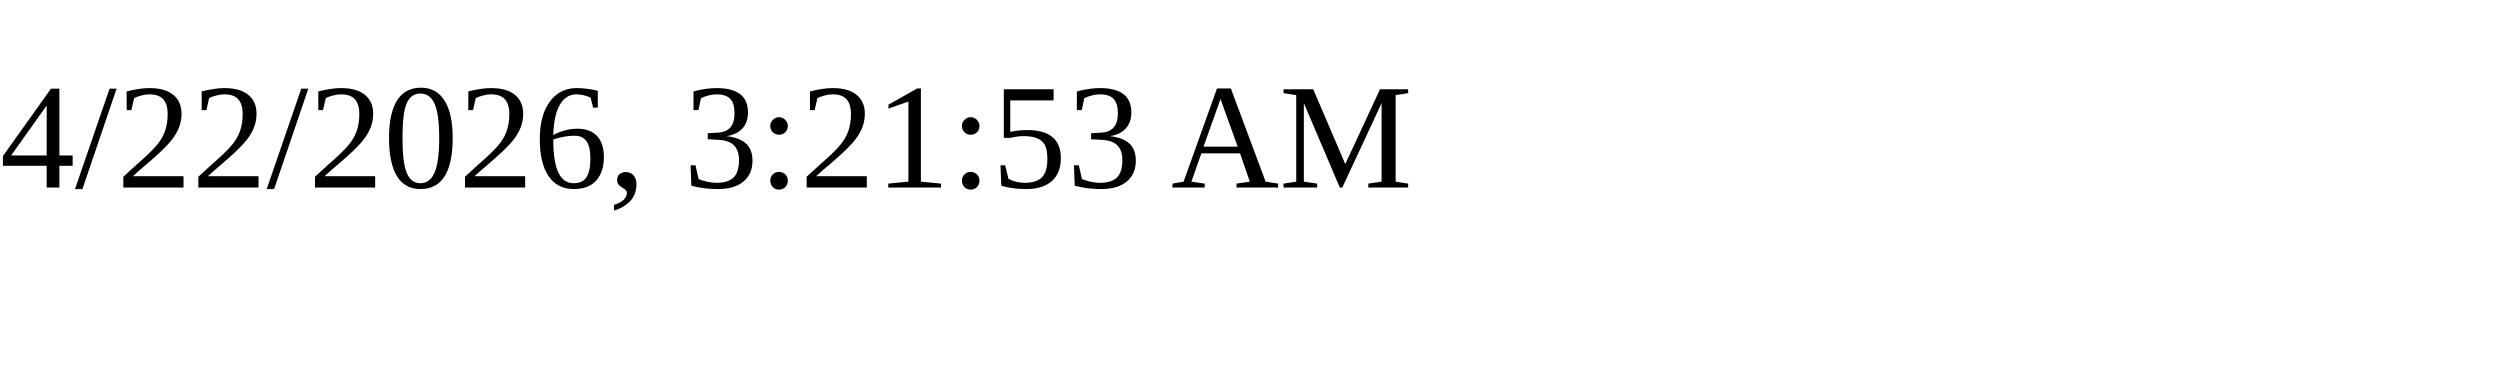
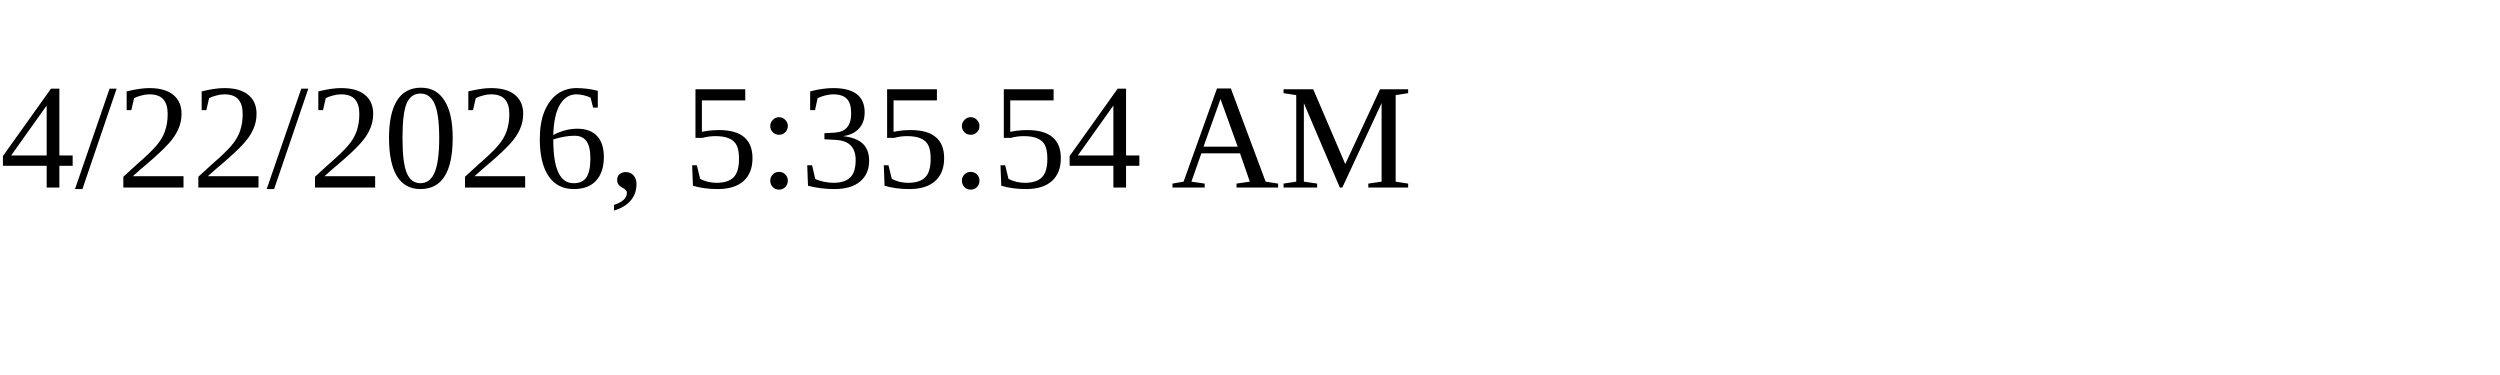
<svg xmlns="http://www.w3.org/2000/svg" height="30" width="200">
-   <text x="0" y="15">4/22/2026, 3:21:53 AM</text>
+   <text x="0" y="15">4/22/2026, 5:35:54 AM</text>
</svg>
